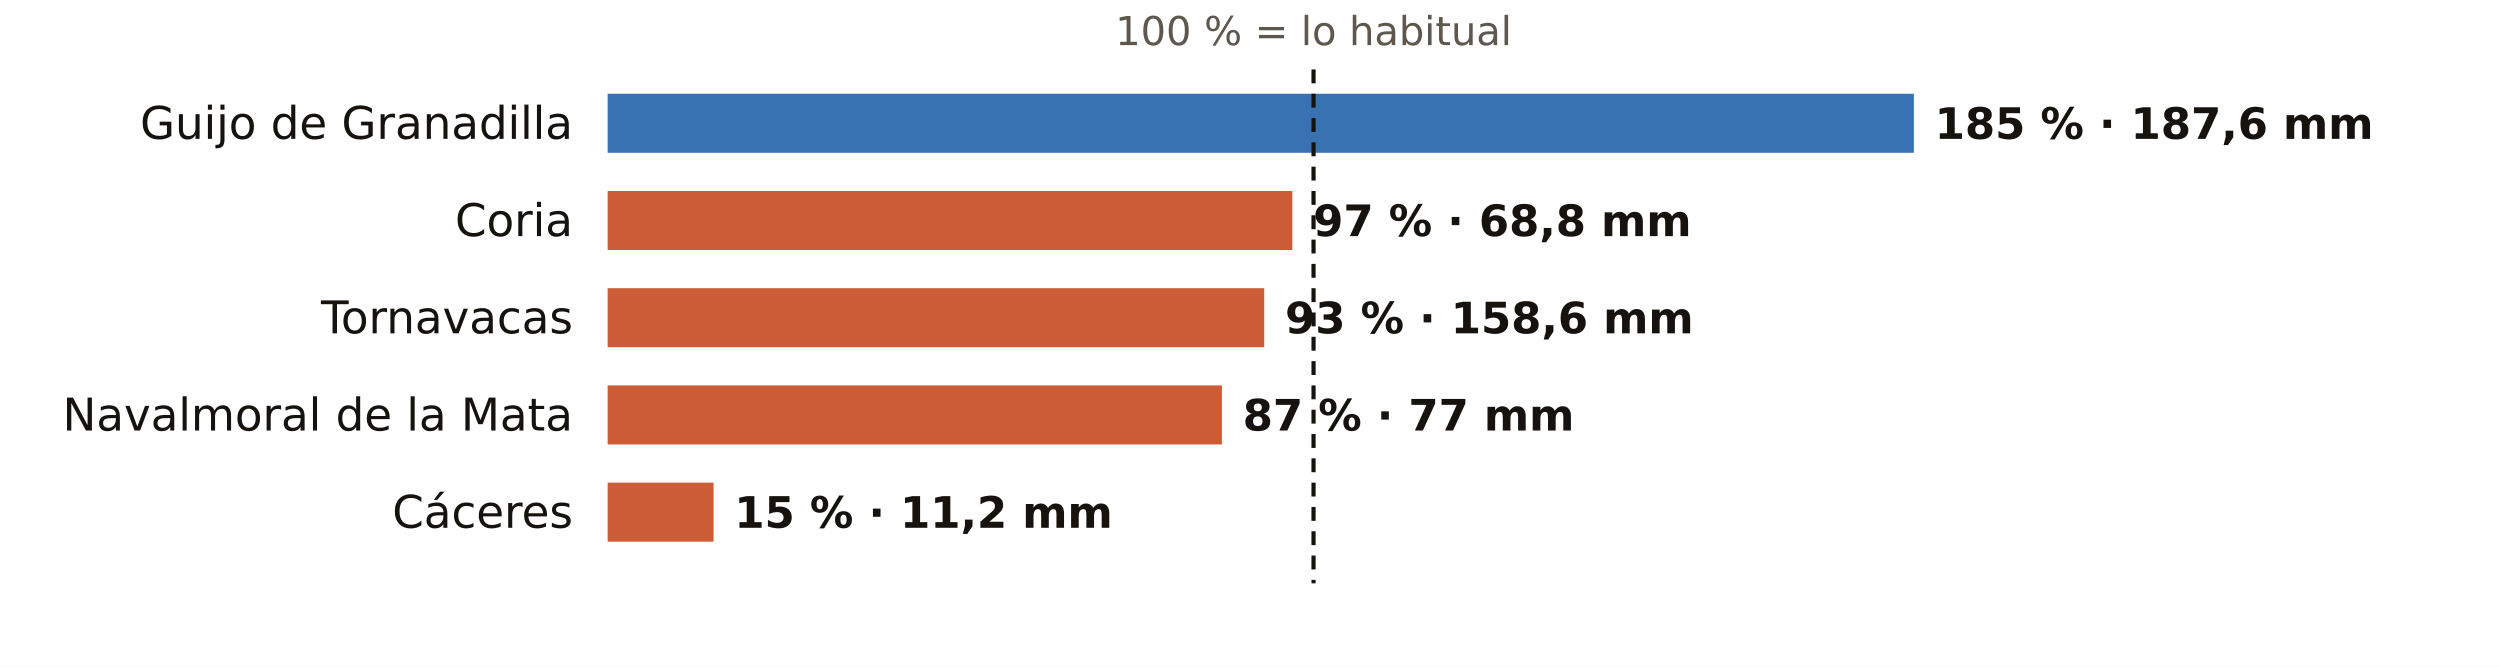
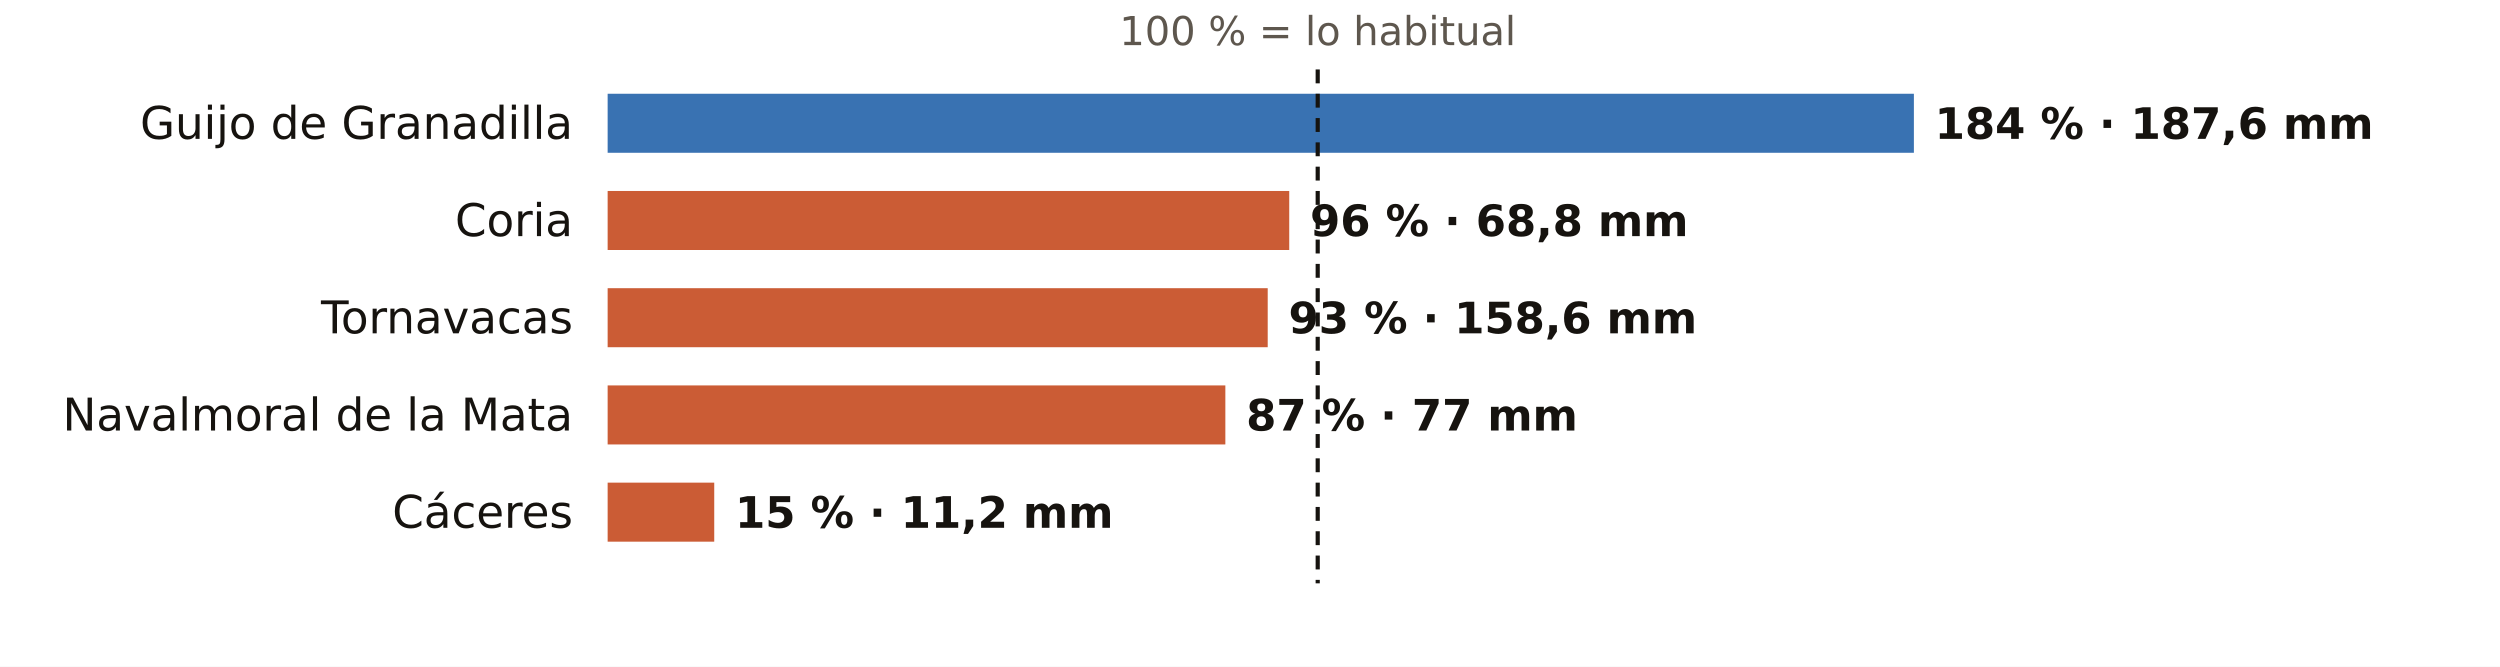
<svg xmlns="http://www.w3.org/2000/svg" viewBox="0 0 720 192" width="720" height="192" role="img" aria-label="El otoño en los pluviómetros de AEMET de Cáceres: % de lo habitual">
  <rect width="720" height="192" fill="#FFFFFF" />
-   <text x="378.3" y="13.0" font-size="11.5" fill="#5E574E" text-anchor="middle" font-weight="400" font-family="Public Sans, DejaVu Sans, Arial, sans-serif">100 % = lo habitual</text>
+   <text x="379.5" y="13.0" font-size="11.5" fill="#5E574E" text-anchor="middle" font-weight="400" font-family="Public Sans, DejaVu Sans, Arial, sans-serif">100 % = lo habitual</text>
  <text x="165.0" y="40.0" font-size="13" fill="#16130F" text-anchor="end" font-weight="500" font-family="Public Sans, DejaVu Sans, Arial, sans-serif">Guijo de Granadilla</text>
  <rect x="175" y="27" width="376.2" height="17" fill="#1F5FA8" opacity="0.88" />
-   <text x="557.2" y="40.0" font-size="12.5" fill="#16130F" text-anchor="start" font-weight="600" font-family="Public Sans, DejaVu Sans, Arial, sans-serif">185 % · 187,6 mm</text>
+   <text x="557.2" y="40.0" font-size="12.5" fill="#16130F" text-anchor="start" font-weight="600" font-family="Public Sans, DejaVu Sans, Arial, sans-serif">184 % · 187,6 mm</text>
  <text x="165.0" y="68.0" font-size="13" fill="#16130F" text-anchor="end" font-weight="500" font-family="Public Sans, DejaVu Sans, Arial, sans-serif">Coria</text>
-   <rect x="175" y="55" width="197.2" height="17" fill="#C4461A" opacity="0.88" />
-   <text x="378.2" y="68.0" font-size="12.5" fill="#16130F" text-anchor="start" font-weight="600" font-family="Public Sans, DejaVu Sans, Arial, sans-serif">97 % · 68,8 mm</text>
+   <rect x="175" y="55" width="196.3" height="17" fill="#C4461A" opacity="0.88" />
+   <text x="377.3" y="68.0" font-size="12.5" fill="#16130F" text-anchor="start" font-weight="600" font-family="Public Sans, DejaVu Sans, Arial, sans-serif">96 % · 68,8 mm</text>
  <text x="165.0" y="96.0" font-size="13" fill="#16130F" text-anchor="end" font-weight="500" font-family="Public Sans, DejaVu Sans, Arial, sans-serif">Tornavacas</text>
-   <rect x="175" y="83" width="189.1" height="17" fill="#C4461A" opacity="0.88" />
-   <text x="370.1" y="96.0" font-size="12.5" fill="#16130F" text-anchor="start" font-weight="600" font-family="Public Sans, DejaVu Sans, Arial, sans-serif">93 % · 158,6 mm</text>
+   <rect x="175" y="83" width="190.1" height="17" fill="#C4461A" opacity="0.88" />
+   <text x="371.1" y="96.0" font-size="12.5" fill="#16130F" text-anchor="start" font-weight="600" font-family="Public Sans, DejaVu Sans, Arial, sans-serif">93 % · 158,6 mm</text>
  <text x="165.0" y="124.0" font-size="13" fill="#16130F" text-anchor="end" font-weight="500" font-family="Public Sans, DejaVu Sans, Arial, sans-serif">Navalmoral de la Mata</text>
-   <rect x="175" y="111" width="176.9" height="17" fill="#C4461A" opacity="0.88" />
-   <text x="357.9" y="124.0" font-size="12.5" fill="#16130F" text-anchor="start" font-weight="600" font-family="Public Sans, DejaVu Sans, Arial, sans-serif">87 % · 77 mm</text>
+   <rect x="175" y="111" width="177.9" height="17" fill="#C4461A" opacity="0.88" />
+   <text x="358.9" y="124.0" font-size="12.5" fill="#16130F" text-anchor="start" font-weight="600" font-family="Public Sans, DejaVu Sans, Arial, sans-serif">87 % · 77 mm</text>
  <text x="165.0" y="152.0" font-size="13" fill="#16130F" text-anchor="end" font-weight="500" font-family="Public Sans, DejaVu Sans, Arial, sans-serif">Cáceres</text>
-   <rect x="175" y="139" width="30.5" height="17" fill="#C4461A" opacity="0.88" />
-   <text x="211.5" y="152.0" font-size="12.5" fill="#16130F" text-anchor="start" font-weight="600" font-family="Public Sans, DejaVu Sans, Arial, sans-serif">15 % · 11,2 mm</text>
-   <line x1="378.3" x2="378.3" y1="20" y2="168" stroke="#16130F" stroke-width="1.2" stroke-dasharray="4 3" />
+   <rect x="175" y="139" width="30.7" height="17" fill="#C4461A" opacity="0.88" />
+   <text x="211.7" y="152.0" font-size="12.5" fill="#16130F" text-anchor="start" font-weight="600" font-family="Public Sans, DejaVu Sans, Arial, sans-serif">15 % · 11,2 mm</text>
+   <line x1="379.5" x2="379.5" y1="20" y2="168" stroke="#16130F" stroke-width="1.2" stroke-dasharray="4 3" />
</svg>
